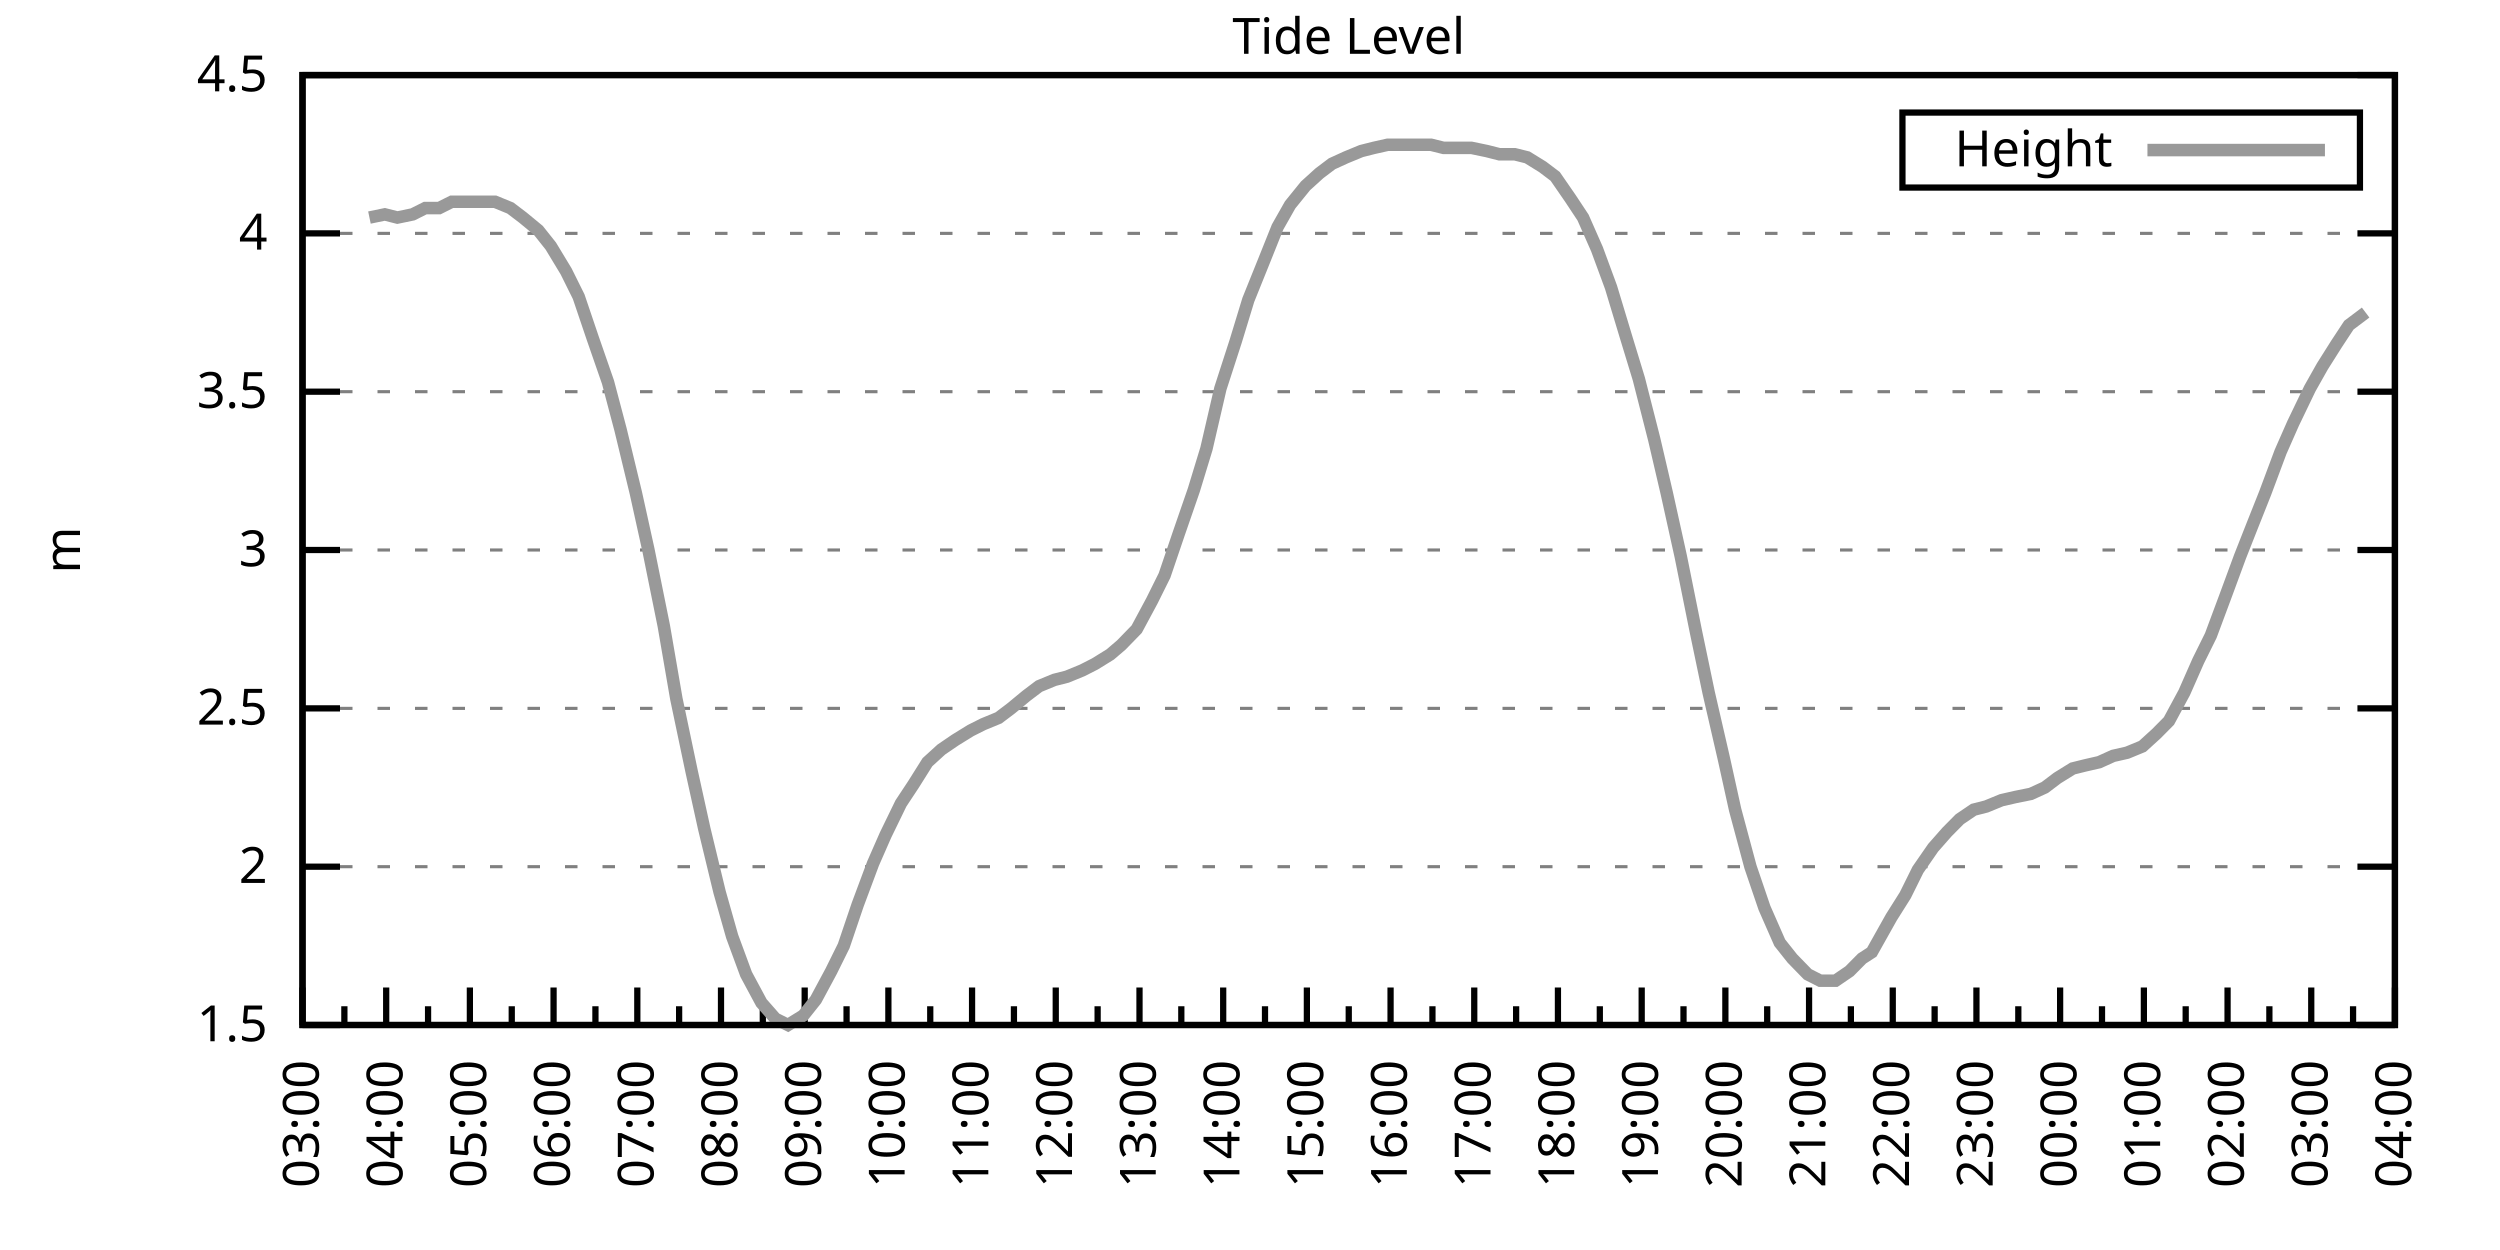
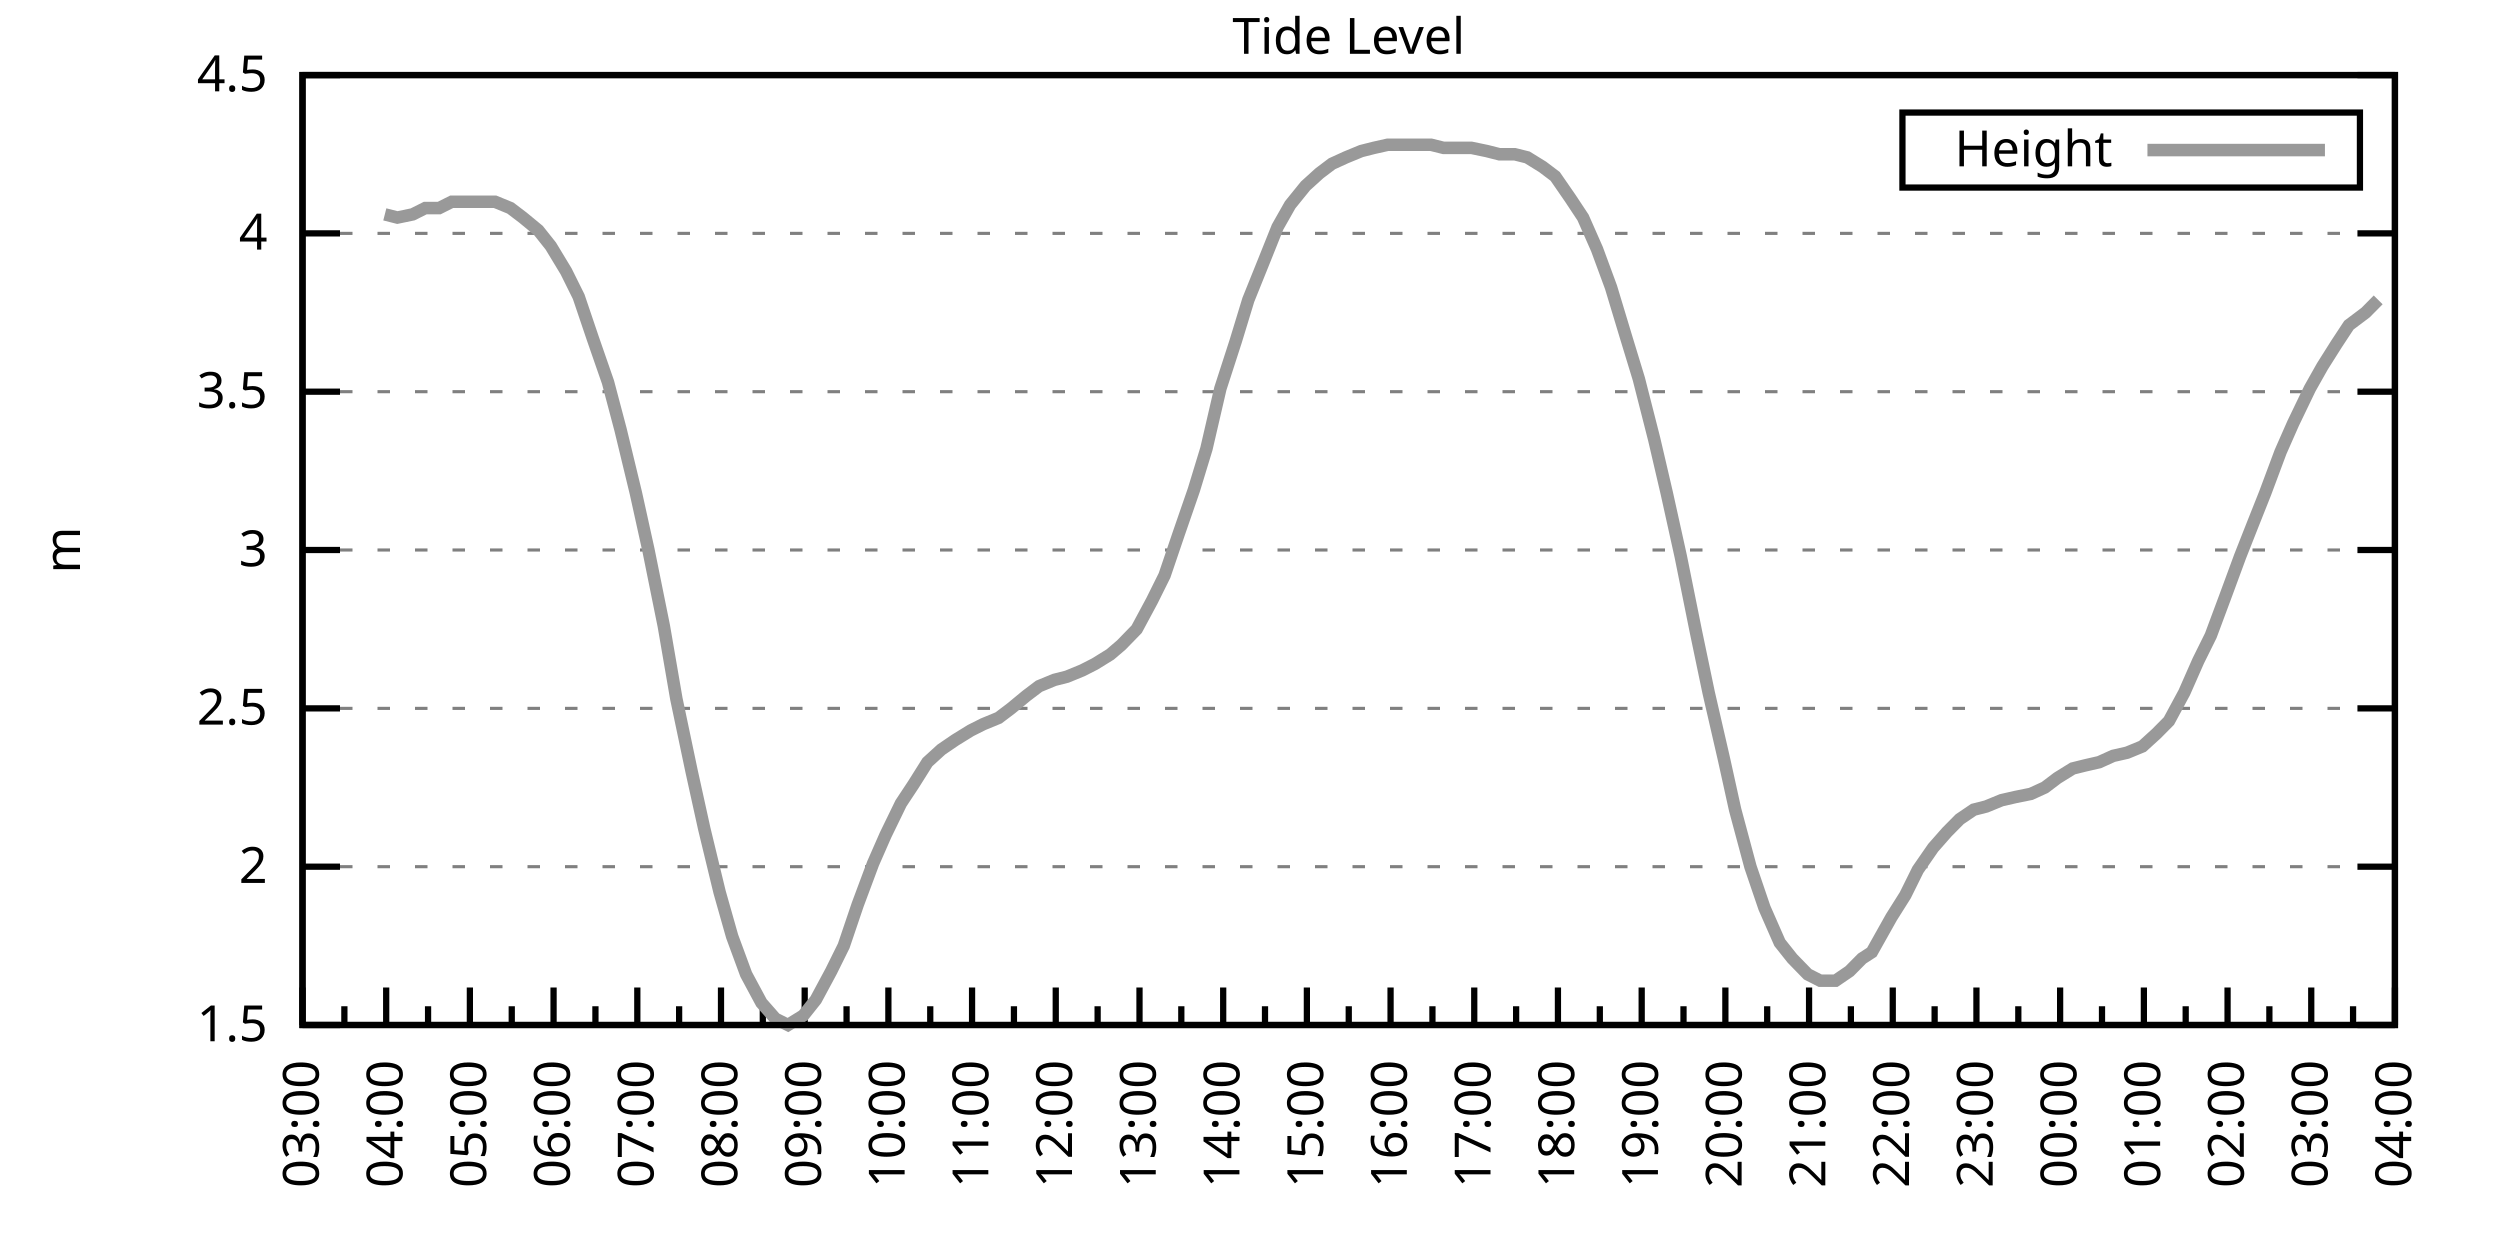
<svg xmlns="http://www.w3.org/2000/svg" xmlns:xlink="http://www.w3.org/1999/xlink" width="400" height="200" viewBox="0 0 400 200">
  <g id="gnuplot_canvas">
    <rect x="0" y="0" width="400" height="200" fill="none" />
    <defs>
      <circle id="gpDot" r="0.5" stroke-width="0.5" stroke="currentColor" />
      <path id="gpPt0" stroke-width="0.333" stroke="currentColor" d="M-1,0 h2 M0,-1 v2" />
      <path id="gpPt1" stroke-width="0.333" stroke="currentColor" d="M-1,-1 L1,1 M1,-1 L-1,1" />
      <path id="gpPt2" stroke-width="0.333" stroke="currentColor" d="M-1,0 L1,0 M0,-1 L0,1 M-1,-1 L1,1 M-1,1 L1,-1" />
      <rect id="gpPt3" stroke-width="0.333" stroke="currentColor" x="-1" y="-1" width="2" height="2" />
      <rect id="gpPt4" stroke-width="0.333" stroke="currentColor" fill="currentColor" x="-1" y="-1" width="2" height="2" />
      <circle id="gpPt5" stroke-width="0.333" stroke="currentColor" cx="0" cy="0" r="1" />
      <use xlink:href="#gpPt5" id="gpPt6" fill="currentColor" stroke="none" />
      <path id="gpPt7" stroke-width="0.333" stroke="currentColor" d="M0,-1.33 L-1.33,0.67 L1.33,0.67 z" />
      <use xlink:href="#gpPt7" id="gpPt8" fill="currentColor" stroke="none" />
      <use xlink:href="#gpPt7" id="gpPt9" stroke="currentColor" transform="rotate(180)" />
      <use xlink:href="#gpPt9" id="gpPt10" fill="currentColor" stroke="none" />
      <use xlink:href="#gpPt3" id="gpPt11" stroke="currentColor" transform="rotate(45)" />
      <use xlink:href="#gpPt11" id="gpPt12" fill="currentColor" stroke="none" />
      <path id="gpPt13" stroke-width="0.333" stroke="currentColor" d="M0,1.330 L1.265,0.411 L0.782,-1.067 L-0.782,-1.076 L-1.265,0.411 z" />
      <use xlink:href="#gpPt13" id="gpPt14" fill="currentColor" stroke="none" />
      <filter id="textbox" filterUnits="objectBoundingBox" x="0" y="0" height="1" width="1">
        <feFlood flood-color="white" flood-opacity="1" result="bgnd" />
        <feComposite in="SourceGraphic" in2="bgnd" operator="atop" />
      </filter>
      <filter id="greybox" filterUnits="objectBoundingBox" x="0" y="0" height="1" width="1">
        <feFlood flood-color="lightgrey" flood-opacity="1" result="grey" />
        <feComposite in="SourceGraphic" in2="grey" operator="atop" />
      </filter>
    </defs>
    <g fill="none" color="white" stroke="currentColor" stroke-width="1.00" stroke-linecap="butt" stroke-linejoin="miter">
</g>
    <g fill="none" color="black" stroke="currentColor" stroke-width="1.00" stroke-linecap="butt" stroke-linejoin="miter">
      <g stroke="none" shape-rendering="crispEdges">
        <polygon fill="rgb(255, 255, 255)" points="48.40,164.00 383.18,164.00 383.18,12.02 48.40,12.02 " />
      </g>
    </g>
    <g fill="none" color="black" stroke="currentColor" stroke-width="1.00" stroke-linecap="butt" stroke-linejoin="miter">
</g>
    <g fill="none" color="black" stroke="black" stroke-width="0.50" stroke-linecap="butt" stroke-linejoin="miter">
</g>
    <g fill="none" color="gray" stroke="currentColor" stroke-width="0.50" stroke-linecap="butt" stroke-linejoin="miter">
      <path stroke="gray" stroke-dasharray="2,4" class="gridline" d="M48.40,164.00 L383.19,164.00  " />
    </g>
    <g fill="none" color="gray" stroke="gray" stroke-width="1.00" stroke-linecap="butt" stroke-linejoin="miter">
</g>
    <g fill="none" color="black" stroke="currentColor" stroke-width="1.00" stroke-linecap="butt" stroke-linejoin="miter">
      <path stroke="black" d="M48.40,164.00 L54.40,164.00 M383.19,164.00 L377.19,164.00  " />
      <g transform="translate(42.80,166.60)" stroke="none" fill="black" font-family="Sans" font-size="8.00" text-anchor="end">
        <text>
          <tspan font-family="Sans"> 1.5</tspan>
        </text>
      </g>
    </g>
    <g fill="none" color="black" stroke="currentColor" stroke-width="1.00" stroke-linecap="butt" stroke-linejoin="miter">
</g>
    <g fill="none" color="black" stroke="black" stroke-width="0.50" stroke-linecap="butt" stroke-linejoin="miter">
</g>
    <g fill="none" color="gray" stroke="currentColor" stroke-width="0.50" stroke-linecap="butt" stroke-linejoin="miter">
      <path stroke="gray" stroke-dasharray="2,4" class="gridline" d="M48.40,138.67 L383.19,138.67  " />
    </g>
    <g fill="none" color="gray" stroke="gray" stroke-width="1.00" stroke-linecap="butt" stroke-linejoin="miter">
</g>
    <g fill="none" color="black" stroke="currentColor" stroke-width="1.00" stroke-linecap="butt" stroke-linejoin="miter">
      <path stroke="black" d="M48.40,138.67 L54.40,138.67 M383.19,138.67 L377.19,138.67  " />
      <g transform="translate(42.80,141.27)" stroke="none" fill="black" font-family="Sans" font-size="8.00" text-anchor="end">
        <text>
          <tspan font-family="Sans"> 2</tspan>
        </text>
      </g>
    </g>
    <g fill="none" color="black" stroke="currentColor" stroke-width="1.00" stroke-linecap="butt" stroke-linejoin="miter">
</g>
    <g fill="none" color="black" stroke="black" stroke-width="0.50" stroke-linecap="butt" stroke-linejoin="miter">
</g>
    <g fill="none" color="gray" stroke="currentColor" stroke-width="0.50" stroke-linecap="butt" stroke-linejoin="miter">
      <path stroke="gray" stroke-dasharray="2,4" class="gridline" d="M48.40,113.34 L383.19,113.34  " />
    </g>
    <g fill="none" color="gray" stroke="gray" stroke-width="1.00" stroke-linecap="butt" stroke-linejoin="miter">
</g>
    <g fill="none" color="black" stroke="currentColor" stroke-width="1.00" stroke-linecap="butt" stroke-linejoin="miter">
      <path stroke="black" d="M48.40,113.34 L54.40,113.34 M383.19,113.34 L377.19,113.34  " />
      <g transform="translate(42.80,115.94)" stroke="none" fill="black" font-family="Sans" font-size="8.00" text-anchor="end">
        <text>
          <tspan font-family="Sans"> 2.5</tspan>
        </text>
      </g>
    </g>
    <g fill="none" color="black" stroke="currentColor" stroke-width="1.00" stroke-linecap="butt" stroke-linejoin="miter">
</g>
    <g fill="none" color="black" stroke="black" stroke-width="0.50" stroke-linecap="butt" stroke-linejoin="miter">
</g>
    <g fill="none" color="gray" stroke="currentColor" stroke-width="0.50" stroke-linecap="butt" stroke-linejoin="miter">
      <path stroke="gray" stroke-dasharray="2,4" class="gridline" d="M48.40,88.00 L383.19,88.00  " />
    </g>
    <g fill="none" color="gray" stroke="gray" stroke-width="1.00" stroke-linecap="butt" stroke-linejoin="miter">
</g>
    <g fill="none" color="black" stroke="currentColor" stroke-width="1.00" stroke-linecap="butt" stroke-linejoin="miter">
      <path stroke="black" d="M48.40,88.00 L54.40,88.00 M383.19,88.00 L377.19,88.00  " />
      <g transform="translate(42.80,90.60)" stroke="none" fill="black" font-family="Sans" font-size="8.00" text-anchor="end">
        <text>
          <tspan font-family="Sans"> 3</tspan>
        </text>
      </g>
    </g>
    <g fill="none" color="black" stroke="currentColor" stroke-width="1.00" stroke-linecap="butt" stroke-linejoin="miter">
</g>
    <g fill="none" color="black" stroke="black" stroke-width="0.50" stroke-linecap="butt" stroke-linejoin="miter">
</g>
    <g fill="none" color="gray" stroke="currentColor" stroke-width="0.50" stroke-linecap="butt" stroke-linejoin="miter">
      <path stroke="gray" stroke-dasharray="2,4" class="gridline" d="M48.40,62.67 L383.19,62.67  " />
    </g>
    <g fill="none" color="gray" stroke="gray" stroke-width="1.00" stroke-linecap="butt" stroke-linejoin="miter">
</g>
    <g fill="none" color="black" stroke="currentColor" stroke-width="1.00" stroke-linecap="butt" stroke-linejoin="miter">
      <path stroke="black" d="M48.40,62.67 L54.40,62.67 M383.19,62.67 L377.19,62.67  " />
      <g transform="translate(42.80,65.27)" stroke="none" fill="black" font-family="Sans" font-size="8.00" text-anchor="end">
        <text>
          <tspan font-family="Sans"> 3.5</tspan>
        </text>
      </g>
    </g>
    <g fill="none" color="black" stroke="currentColor" stroke-width="1.00" stroke-linecap="butt" stroke-linejoin="miter">
</g>
    <g fill="none" color="black" stroke="black" stroke-width="0.50" stroke-linecap="butt" stroke-linejoin="miter">
</g>
    <g fill="none" color="gray" stroke="currentColor" stroke-width="0.50" stroke-linecap="butt" stroke-linejoin="miter">
      <path stroke="gray" stroke-dasharray="2,4" class="gridline" d="M48.40,37.34 L383.19,37.34  " />
    </g>
    <g fill="none" color="gray" stroke="gray" stroke-width="1.00" stroke-linecap="butt" stroke-linejoin="miter">
</g>
    <g fill="none" color="black" stroke="currentColor" stroke-width="1.00" stroke-linecap="butt" stroke-linejoin="miter">
      <path stroke="black" d="M48.40,37.34 L54.40,37.34 M383.19,37.34 L377.19,37.34  " />
      <g transform="translate(42.80,39.94)" stroke="none" fill="black" font-family="Sans" font-size="8.00" text-anchor="end">
        <text>
          <tspan font-family="Sans"> 4</tspan>
        </text>
      </g>
    </g>
    <g fill="none" color="black" stroke="currentColor" stroke-width="1.00" stroke-linecap="butt" stroke-linejoin="miter">
</g>
    <g fill="none" color="black" stroke="black" stroke-width="0.50" stroke-linecap="butt" stroke-linejoin="miter">
</g>
    <g fill="none" color="gray" stroke="currentColor" stroke-width="0.50" stroke-linecap="butt" stroke-linejoin="miter">
      <path stroke="gray" stroke-dasharray="2,4" class="gridline" d="M48.40,12.01 L383.19,12.01  " />
    </g>
    <g fill="none" color="gray" stroke="gray" stroke-width="1.00" stroke-linecap="butt" stroke-linejoin="miter">
</g>
    <g fill="none" color="black" stroke="currentColor" stroke-width="1.00" stroke-linecap="butt" stroke-linejoin="miter">
      <path stroke="black" d="M48.40,12.01 L54.40,12.01 M383.19,12.01 L377.19,12.01  " />
      <g transform="translate(42.80,14.61)" stroke="none" fill="black" font-family="Sans" font-size="8.00" text-anchor="end">
        <text>
          <tspan font-family="Sans"> 4.5</tspan>
        </text>
      </g>
    </g>
    <g fill="none" color="black" stroke="currentColor" stroke-width="1.00" stroke-linecap="butt" stroke-linejoin="miter">
      <path stroke="black" d="M48.40,164.00 L48.40,158.00  " />
      <g transform="translate(51.00,169.60) rotate(270)" stroke="none" fill="black" font-family="Sans" font-size="8.00" text-anchor="end">
        <text>
          <tspan font-family="Sans">03:00</tspan>
        </text>
      </g>
    </g>
    <g fill="none" color="black" stroke="currentColor" stroke-width="1.00" stroke-linecap="butt" stroke-linejoin="miter">
      <path stroke="black" d="M55.10,164.00 L55.10,161.00 M61.79,164.00 L61.79,158.00  " />
      <g transform="translate(64.39,169.60) rotate(270)" stroke="none" fill="black" font-family="Sans" font-size="8.00" text-anchor="end">
        <text>
          <tspan font-family="Sans">04:00</tspan>
        </text>
      </g>
    </g>
    <g fill="none" color="black" stroke="currentColor" stroke-width="1.00" stroke-linecap="butt" stroke-linejoin="miter">
      <path stroke="black" d="M68.49,164.00 L68.49,161.00 M75.18,164.00 L75.18,158.00  " />
      <g transform="translate(77.78,169.60) rotate(270)" stroke="none" fill="black" font-family="Sans" font-size="8.00" text-anchor="end">
        <text>
          <tspan font-family="Sans">05:00</tspan>
        </text>
      </g>
    </g>
    <g fill="none" color="black" stroke="currentColor" stroke-width="1.00" stroke-linecap="butt" stroke-linejoin="miter">
      <path stroke="black" d="M81.88,164.00 L81.88,161.00 M88.57,164.00 L88.57,158.00  " />
      <g transform="translate(91.17,169.60) rotate(270)" stroke="none" fill="black" font-family="Sans" font-size="8.00" text-anchor="end">
        <text>
          <tspan font-family="Sans">06:00</tspan>
        </text>
      </g>
    </g>
    <g fill="none" color="black" stroke="currentColor" stroke-width="1.00" stroke-linecap="butt" stroke-linejoin="miter">
      <path stroke="black" d="M95.27,164.00 L95.27,161.00 M101.97,164.00 L101.97,158.00  " />
      <g transform="translate(104.57,169.60) rotate(270)" stroke="none" fill="black" font-family="Sans" font-size="8.00" text-anchor="end">
        <text>
          <tspan font-family="Sans">07:00</tspan>
        </text>
      </g>
    </g>
    <g fill="none" color="black" stroke="currentColor" stroke-width="1.00" stroke-linecap="butt" stroke-linejoin="miter">
      <path stroke="black" d="M108.66,164.00 L108.66,161.00 M115.36,164.00 L115.36,158.00  " />
      <g transform="translate(117.96,169.60) rotate(270)" stroke="none" fill="black" font-family="Sans" font-size="8.00" text-anchor="end">
        <text>
          <tspan font-family="Sans">08:00</tspan>
        </text>
      </g>
    </g>
    <g fill="none" color="black" stroke="currentColor" stroke-width="1.00" stroke-linecap="butt" stroke-linejoin="miter">
      <path stroke="black" d="M122.05,164.00 L122.05,161.00 M128.75,164.00 L128.75,158.00  " />
      <g transform="translate(131.35,169.60) rotate(270)" stroke="none" fill="black" font-family="Sans" font-size="8.00" text-anchor="end">
        <text>
          <tspan font-family="Sans">09:00</tspan>
        </text>
      </g>
    </g>
    <g fill="none" color="black" stroke="currentColor" stroke-width="1.00" stroke-linecap="butt" stroke-linejoin="miter">
      <path stroke="black" d="M135.45,164.00 L135.45,161.00 M142.14,164.00 L142.14,158.00  " />
      <g transform="translate(144.74,169.60) rotate(270)" stroke="none" fill="black" font-family="Sans" font-size="8.00" text-anchor="end">
        <text>
          <tspan font-family="Sans">10:00</tspan>
        </text>
      </g>
    </g>
    <g fill="none" color="black" stroke="currentColor" stroke-width="1.00" stroke-linecap="butt" stroke-linejoin="miter">
      <path stroke="black" d="M148.84,164.00 L148.84,161.00 M155.53,164.00 L155.53,158.00  " />
      <g transform="translate(158.13,169.60) rotate(270)" stroke="none" fill="black" font-family="Sans" font-size="8.00" text-anchor="end">
        <text>
          <tspan font-family="Sans">11:00</tspan>
        </text>
      </g>
    </g>
    <g fill="none" color="black" stroke="currentColor" stroke-width="1.00" stroke-linecap="butt" stroke-linejoin="miter">
      <path stroke="black" d="M162.23,164.00 L162.23,161.00 M168.92,164.00 L168.92,158.00  " />
      <g transform="translate(171.52,169.60) rotate(270)" stroke="none" fill="black" font-family="Sans" font-size="8.00" text-anchor="end">
        <text>
          <tspan font-family="Sans">12:00</tspan>
        </text>
      </g>
    </g>
    <g fill="none" color="black" stroke="currentColor" stroke-width="1.00" stroke-linecap="butt" stroke-linejoin="miter">
      <path stroke="black" d="M175.62,164.00 L175.62,161.00 M182.32,164.00 L182.32,158.00  " />
      <g transform="translate(184.92,169.60) rotate(270)" stroke="none" fill="black" font-family="Sans" font-size="8.00" text-anchor="end">
        <text>
          <tspan font-family="Sans">13:00</tspan>
        </text>
      </g>
    </g>
    <g fill="none" color="black" stroke="currentColor" stroke-width="1.00" stroke-linecap="butt" stroke-linejoin="miter">
      <path stroke="black" d="M189.01,164.00 L189.01,161.00 M195.71,164.00 L195.71,158.00  " />
      <g transform="translate(198.31,169.60) rotate(270)" stroke="none" fill="black" font-family="Sans" font-size="8.00" text-anchor="end">
        <text>
          <tspan font-family="Sans">14:00</tspan>
        </text>
      </g>
    </g>
    <g fill="none" color="black" stroke="currentColor" stroke-width="1.00" stroke-linecap="butt" stroke-linejoin="miter">
      <path stroke="black" d="M202.40,164.00 L202.40,161.00 M209.10,164.00 L209.10,158.00  " />
      <g transform="translate(211.70,169.60) rotate(270)" stroke="none" fill="black" font-family="Sans" font-size="8.00" text-anchor="end">
        <text>
          <tspan font-family="Sans">15:00</tspan>
        </text>
      </g>
    </g>
    <g fill="none" color="black" stroke="currentColor" stroke-width="1.00" stroke-linecap="butt" stroke-linejoin="miter">
      <path stroke="black" d="M215.80,164.00 L215.80,161.00 M222.49,164.00 L222.49,158.00  " />
      <g transform="translate(225.09,169.60) rotate(270)" stroke="none" fill="black" font-family="Sans" font-size="8.00" text-anchor="end">
        <text>
          <tspan font-family="Sans">16:00</tspan>
        </text>
      </g>
    </g>
    <g fill="none" color="black" stroke="currentColor" stroke-width="1.00" stroke-linecap="butt" stroke-linejoin="miter">
      <path stroke="black" d="M229.19,164.00 L229.19,161.00 M235.88,164.00 L235.88,158.00  " />
      <g transform="translate(238.48,169.60) rotate(270)" stroke="none" fill="black" font-family="Sans" font-size="8.00" text-anchor="end">
        <text>
          <tspan font-family="Sans">17:00</tspan>
        </text>
      </g>
    </g>
    <g fill="none" color="black" stroke="currentColor" stroke-width="1.00" stroke-linecap="butt" stroke-linejoin="miter">
      <path stroke="black" d="M242.58,164.00 L242.58,161.00 M249.27,164.00 L249.27,158.00  " />
      <g transform="translate(251.87,169.60) rotate(270)" stroke="none" fill="black" font-family="Sans" font-size="8.00" text-anchor="end">
        <text>
          <tspan font-family="Sans">18:00</tspan>
        </text>
      </g>
    </g>
    <g fill="none" color="black" stroke="currentColor" stroke-width="1.00" stroke-linecap="butt" stroke-linejoin="miter">
      <path stroke="black" d="M255.97,164.00 L255.97,161.00 M262.67,164.00 L262.67,158.00  " />
      <g transform="translate(265.27,169.60) rotate(270)" stroke="none" fill="black" font-family="Sans" font-size="8.00" text-anchor="end">
        <text>
          <tspan font-family="Sans">19:00</tspan>
        </text>
      </g>
    </g>
    <g fill="none" color="black" stroke="currentColor" stroke-width="1.00" stroke-linecap="butt" stroke-linejoin="miter">
      <path stroke="black" d="M269.36,164.00 L269.36,161.00 M276.06,164.00 L276.06,158.00  " />
      <g transform="translate(278.66,169.60) rotate(270)" stroke="none" fill="black" font-family="Sans" font-size="8.00" text-anchor="end">
        <text>
          <tspan font-family="Sans">20:00</tspan>
        </text>
      </g>
    </g>
    <g fill="none" color="black" stroke="currentColor" stroke-width="1.00" stroke-linecap="butt" stroke-linejoin="miter">
      <path stroke="black" d="M282.75,164.00 L282.75,161.00 M289.45,164.00 L289.45,158.00  " />
      <g transform="translate(292.05,169.60) rotate(270)" stroke="none" fill="black" font-family="Sans" font-size="8.00" text-anchor="end">
        <text>
          <tspan font-family="Sans">21:00</tspan>
        </text>
      </g>
    </g>
    <g fill="none" color="black" stroke="currentColor" stroke-width="1.00" stroke-linecap="butt" stroke-linejoin="miter">
      <path stroke="black" d="M296.14,164.00 L296.14,161.00 M302.84,164.00 L302.84,158.00  " />
      <g transform="translate(305.44,169.60) rotate(270)" stroke="none" fill="black" font-family="Sans" font-size="8.00" text-anchor="end">
        <text>
          <tspan font-family="Sans">22:00</tspan>
        </text>
      </g>
    </g>
    <g fill="none" color="black" stroke="currentColor" stroke-width="1.00" stroke-linecap="butt" stroke-linejoin="miter">
      <path stroke="black" d="M309.54,164.00 L309.54,161.00 M316.23,164.00 L316.23,158.00  " />
      <g transform="translate(318.83,169.60) rotate(270)" stroke="none" fill="black" font-family="Sans" font-size="8.00" text-anchor="end">
        <text>
          <tspan font-family="Sans">23:00</tspan>
        </text>
      </g>
    </g>
    <g fill="none" color="black" stroke="currentColor" stroke-width="1.00" stroke-linecap="butt" stroke-linejoin="miter">
      <path stroke="black" d="M322.93,164.00 L322.93,161.00 M329.62,164.00 L329.62,158.00  " />
      <g transform="translate(332.22,169.60) rotate(270)" stroke="none" fill="black" font-family="Sans" font-size="8.00" text-anchor="end">
        <text>
          <tspan font-family="Sans">00:00</tspan>
        </text>
      </g>
    </g>
    <g fill="none" color="black" stroke="currentColor" stroke-width="1.00" stroke-linecap="butt" stroke-linejoin="miter">
      <path stroke="black" d="M336.32,164.00 L336.32,161.00 M343.02,164.00 L343.02,158.00  " />
      <g transform="translate(345.62,169.60) rotate(270)" stroke="none" fill="black" font-family="Sans" font-size="8.00" text-anchor="end">
        <text>
          <tspan font-family="Sans">01:00</tspan>
        </text>
      </g>
    </g>
    <g fill="none" color="black" stroke="currentColor" stroke-width="1.00" stroke-linecap="butt" stroke-linejoin="miter">
      <path stroke="black" d="M349.71,164.00 L349.71,161.00 M356.41,164.00 L356.41,158.00  " />
      <g transform="translate(359.01,169.60) rotate(270)" stroke="none" fill="black" font-family="Sans" font-size="8.00" text-anchor="end">
        <text>
          <tspan font-family="Sans">02:00</tspan>
        </text>
      </g>
    </g>
    <g fill="none" color="black" stroke="currentColor" stroke-width="1.00" stroke-linecap="butt" stroke-linejoin="miter">
      <path stroke="black" d="M363.10,164.00 L363.10,161.00 M369.80,164.00 L369.80,158.00  " />
      <g transform="translate(372.40,169.60) rotate(270)" stroke="none" fill="black" font-family="Sans" font-size="8.00" text-anchor="end">
        <text>
          <tspan font-family="Sans">03:00</tspan>
        </text>
      </g>
    </g>
    <g fill="none" color="black" stroke="currentColor" stroke-width="1.00" stroke-linecap="butt" stroke-linejoin="miter">
      <path stroke="black" d="M376.49,164.00 L376.49,161.00 M383.19,164.00 L383.19,158.00  " />
      <g transform="translate(385.79,169.60) rotate(270)" stroke="none" fill="black" font-family="Sans" font-size="8.00" text-anchor="end">
        <text>
          <tspan font-family="Sans">04:00</tspan>
        </text>
      </g>
    </g>
    <g fill="none" color="black" stroke="currentColor" stroke-width="1.00" stroke-linecap="butt" stroke-linejoin="miter">
</g>
    <g fill="none" color="black" stroke="currentColor" stroke-width="1.00" stroke-linecap="butt" stroke-linejoin="miter">
      <path stroke="black" d="M48.40,12.01 L48.40,164.00 L383.19,164.00 L383.19,12.01 L48.40,12.01 Z  " />
    </g>
    <g fill="none" color="black" stroke="currentColor" stroke-width="1.00" stroke-linecap="butt" stroke-linejoin="miter">
      <g transform="translate(12.80,88.01) rotate(270)" stroke="none" fill="black" font-family="Sans" font-size="8.00" text-anchor="middle">
        <text>
          <tspan font-family="Sans">m</tspan>
        </text>
      </g>
    </g>
    <g fill="none" color="black" stroke="currentColor" stroke-width="1.00" stroke-linecap="butt" stroke-linejoin="miter">
</g>
    <g fill="none" color="black" stroke="currentColor" stroke-width="1.00" stroke-linecap="butt" stroke-linejoin="miter">
      <path stroke="black" d="M304.39,30.01 L304.39,18.01 L377.59,18.01 L377.59,30.01 L304.39,30.01 Z  " />
    </g>
    <g id="Tide_level_plot_1">
      <g fill="none" color="white" stroke="black" stroke-width="2.00" stroke-linecap="butt" stroke-linejoin="miter">
</g>
      <g fill="none" color="black" stroke="currentColor" stroke-width="2.00" stroke-linecap="butt" stroke-linejoin="miter">
        <g transform="translate(337.99,26.61)" stroke="none" fill="black" font-family="Sans" font-size="8.00" text-anchor="end">
          <text>
            <tspan font-family="Sans">Height</tspan>
          </text>
        </g>
      </g>
      <g fill="none" color="black" stroke="currentColor" stroke-width="2.00" stroke-linecap="butt" stroke-linejoin="miter">
-         <path stroke="rgb(153, 153, 153)" d="M343.59,24.01 L371.99,24.01 M59.11,34.81 L61.57,34.30 L63.58,34.81 L66.03,34.30 L68.04,33.29 L70.27,33.29   L72.28,32.28 L74.74,32.28 L76.97,32.28 L79.20,32.28 L81.66,33.29 L83.66,34.81 L86.12,36.84 L88.13,39.37   L90.58,43.42 L92.59,47.47 L94.82,54.06 L97.28,61.15 L99.29,68.75 L101.74,78.89 L103.75,88.00 L106.21,100.16   L108.22,111.82 L110.67,123.47 L112.68,132.59 L115.13,142.72 L117.14,149.81 L119.38,155.89 L121.83,160.45 L124.06,162.99   L126.07,164.00 L128.53,162.48 L130.54,159.95 L132.99,155.39 L135.00,151.33 L137.23,144.75 L139.69,138.16 L141.69,133.60   L144.15,128.54 L146.16,125.50 L148.39,121.95 L150.62,119.92 L152.85,118.40 L155.31,116.88 L157.32,115.87 L159.77,114.86   L161.78,113.34 L164.24,111.31 L166.25,109.79 L168.70,108.78 L170.71,108.27 L173.17,107.26 L175.17,106.24 L177.63,104.72   L179.41,103.20 L181.87,100.67 L184.32,96.11 L186.33,92.06 L188.57,85.47 L191.02,78.38 L193.03,71.79 L195.26,62.17   L197.72,54.57 L199.73,47.98 L202.18,41.90 L204.41,36.33 L206.42,32.78 L208.88,29.74 L211.11,27.72 L213.12,26.20   L215.35,25.18 L217.80,24.17 L219.81,23.66 L222.04,23.16 L224.28,23.16 L226.51,23.16 L228.96,23.16 L230.97,23.66   L233.43,23.66 L235.44,23.66 L237.89,24.17 L239.90,24.68 L242.36,24.68 L244.36,25.18 L246.82,26.70 L248.83,28.22   L251.28,31.77 L253.29,34.81 L255.52,39.87 L257.76,45.95 L260.21,54.06 L262.22,60.65 L264.67,70.27 L266.68,78.89   L268.92,89.02 L271.37,101.18 L273.38,110.80 L275.83,121.44 L277.62,129.55 L280.07,138.67 L282.31,145.25 L284.76,150.83   L286.77,153.36 L289.23,155.89 L291.23,156.91 L293.69,156.91 L295.92,155.39 L297.93,153.36 L299.49,152.35 L302.62,146.77   L304.85,143.23 L306.86,139.17 L309.31,135.63 L311.54,133.10 L313.55,131.07 L315.79,129.55 L317.79,129.04 L320.25,128.03   L322.48,127.52 L324.94,127.02 L327.17,126.00 L329.18,124.48 L331.63,122.96 L333.64,122.46 L335.87,121.95 L338.10,120.94   L340.34,120.43 L342.79,119.42 L345.02,117.39 L347.03,115.36 L349.49,110.80 L351.72,105.74 L353.73,101.68 L356.18,95.10   L358.42,89.02 L360.42,83.95 L362.43,78.89 L364.89,72.30 L366.90,67.74 L369.58,62.17 L371.58,58.62 L373.82,55.07   L375.82,52.03 L378.50,50.01  " />
+         <path stroke="rgb(153, 153, 153)" d="M343.59,24.01 L371.99,24.01 M61.57,34.30 L63.58,34.81 L66.03,34.30 L68.04,33.29 L70.27,33.29 L72.28,32.28   L74.74,32.28 L76.97,32.28 L79.20,32.28 L81.66,33.29 L83.66,34.81 L86.12,36.84 L88.13,39.37 L90.58,43.42   L92.59,47.47 L94.82,54.06 L97.28,61.15 L99.29,68.75 L101.74,78.89 L103.75,88.00 L106.21,100.16 L108.22,111.82   L110.67,123.47 L112.68,132.59 L115.13,142.72 L117.14,149.81 L119.38,155.89 L121.83,160.45 L124.06,162.99 L126.07,164.00   L128.53,162.48 L130.54,159.95 L132.99,155.39 L135.00,151.33 L137.23,144.75 L139.69,138.16 L141.69,133.60 L144.15,128.54   L146.16,125.50 L148.39,121.95 L150.62,119.92 L152.85,118.40 L155.31,116.88 L157.32,115.87 L159.77,114.86 L161.78,113.34   L164.24,111.31 L166.25,109.79 L168.70,108.78 L170.71,108.27 L173.17,107.26 L175.17,106.24 L177.63,104.72 L179.41,103.20   L181.87,100.67 L184.32,96.11 L186.33,92.06 L188.57,85.47 L191.02,78.38 L193.03,71.79 L195.26,62.17 L197.72,54.57   L199.73,47.98 L202.18,41.90 L204.41,36.33 L206.42,32.78 L208.88,29.74 L211.11,27.72 L213.12,26.20 L215.35,25.18   L217.80,24.17 L219.81,23.66 L222.04,23.16 L224.28,23.16 L226.51,23.16 L228.96,23.16 L230.97,23.66 L233.43,23.66   L235.44,23.66 L237.89,24.17 L239.90,24.68 L242.36,24.68 L244.36,25.18 L246.82,26.70 L248.83,28.22 L251.28,31.77   L253.29,34.81 L255.52,39.87 L257.76,45.95 L260.21,54.06 L262.22,60.65 L264.67,70.27 L266.68,78.89 L268.92,89.02   L271.37,101.18 L273.38,110.80 L275.83,121.44 L277.62,129.55 L280.07,138.67 L282.31,145.25 L284.76,150.83 L286.77,153.36   L289.23,155.89 L291.23,156.91 L293.69,156.91 L295.92,155.39 L297.93,153.36 L299.49,152.35 L302.62,146.77 L304.85,143.23   L306.86,139.17 L309.31,135.63 L311.54,133.10 L313.55,131.07 L315.79,129.55 L317.79,129.04 L320.25,128.03 L322.48,127.52   L324.94,127.02 L327.17,126.00 L329.18,124.48 L331.63,122.96 L333.64,122.46 L335.87,121.95 L338.10,120.94 L340.34,120.43   L342.79,119.42 L345.02,117.39 L347.03,115.36 L349.49,110.80 L351.72,105.74 L353.73,101.68 L356.18,95.10 L358.42,89.02   L360.42,83.95 L362.43,78.89 L364.89,72.30 L366.90,67.74 L369.58,62.17 L371.58,58.62 L373.82,55.07 L375.82,52.03   L378.50,50.01 L380.51,47.98  " />
      </g>
    </g>
    <g fill="none" color="black" stroke="currentColor" stroke-width="2.00" stroke-linecap="butt" stroke-linejoin="miter">
</g>
    <g fill="none" color="black" stroke="black" stroke-width="1.00" stroke-linecap="butt" stroke-linejoin="miter">
</g>
    <g fill="none" color="black" stroke="currentColor" stroke-width="1.00" stroke-linecap="butt" stroke-linejoin="miter">
      <path stroke="black" d="M48.40,12.01 L48.40,164.00 L383.19,164.00 L383.19,12.01 L48.40,12.01 Z  " />
    </g>
    <g fill="none" color="black" stroke="currentColor" stroke-width="1.00" stroke-linecap="butt" stroke-linejoin="miter">
      <g transform="translate(215.79,8.61)" stroke="none" fill="black" font-family="Sans" font-size="8.00" text-anchor="middle">
        <text>
          <tspan font-family="Sans">Tide Level</tspan>
        </text>
      </g>
    </g>
    <g fill="none" color="black" stroke="currentColor" stroke-width="1.00" stroke-linecap="butt" stroke-linejoin="miter">
</g>
  </g>
</svg>
